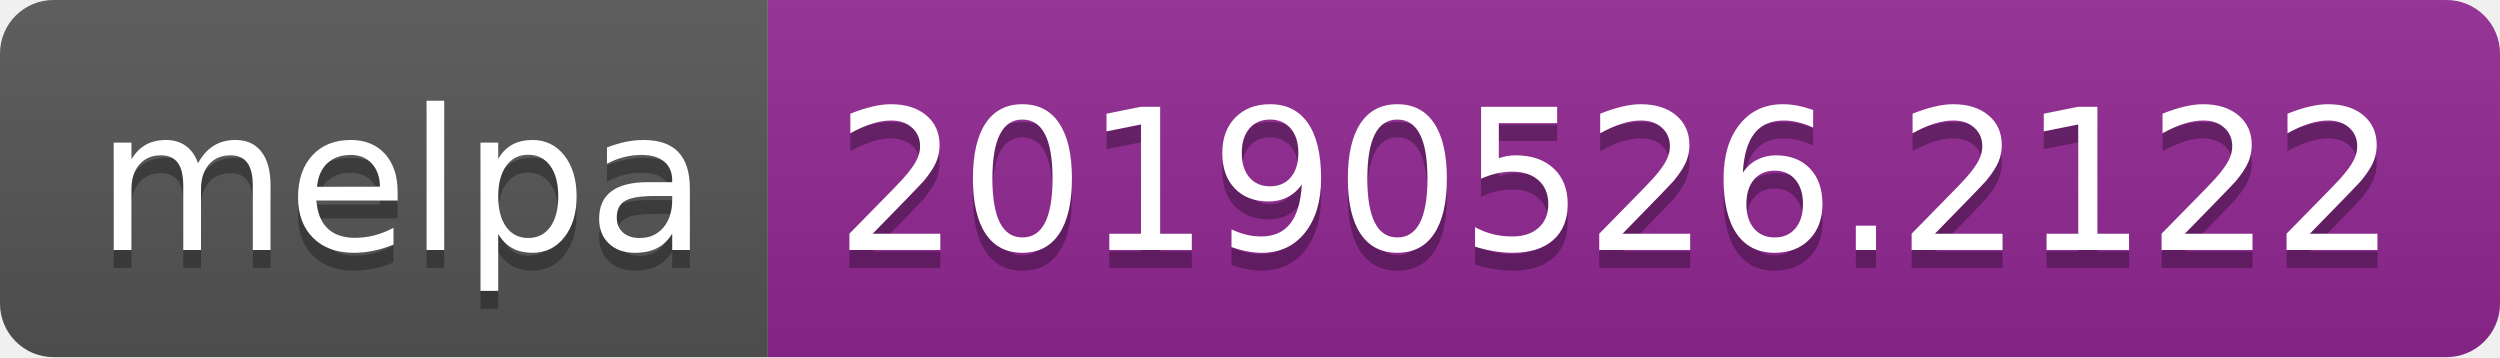
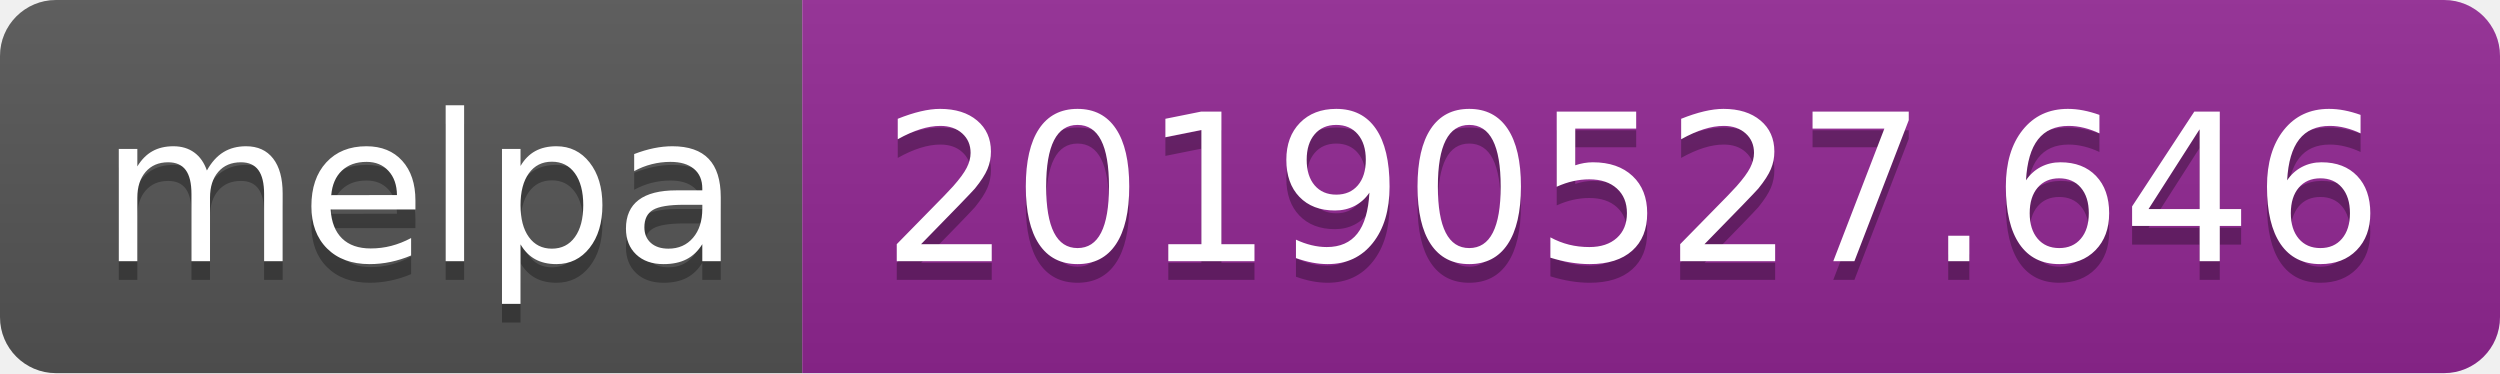
- <svg xmlns="http://www.w3.org/2000/svg" width="140" height="20">
+ <svg xmlns="http://www.w3.org/2000/svg" width="134" height="20">
  <linearGradient id="b" x2="0" y2="100%">
    <stop offset="0" stop-color="#bbb" stop-opacity=".1" />
    <stop offset="1" stop-opacity=".1" />
  </linearGradient>
  <clipPath id="a">
-     <rect width="140" height="20" rx="3" fill="#fff" />
+     <rect width="134" height="20" rx="3" fill="#fff" />
  </clipPath>
  <g clip-path="url(#a)">
    <path fill="#555" d="M0 0h43v20H0z" />
-     <path fill="#922793" d="M43 0h97v20H43z" />
-     <path fill="url(#b)" d="M0 0h140v20H0z" />
+     <path fill="#922793" d="M43 0h91v20H43z" />
+     <path fill="url(#b)" d="M0 0h134v20H0z" />
  </g>
  <g fill="#fff" text-anchor="middle" font-family="DejaVu Sans,Verdana,Geneva,sans-serif" font-size="110">
    <text x="225" y="150" fill="#010101" fill-opacity=".3" transform="scale(.1)" textLength="330">melpa</text>
    <text x="225" y="140" transform="scale(.1)" textLength="330">melpa</text>
-     <text x="905" y="150" fill="#010101" fill-opacity=".3" transform="scale(.1)" textLength="870">20190526.2122</text>
-     <text x="905" y="140" transform="scale(.1)" textLength="870">20190526.2122</text>
+     <text x="875" y="150" fill="#010101" fill-opacity=".3" transform="scale(.1)" textLength="810">20190527.646</text>
+     <text x="875" y="140" transform="scale(.1)" textLength="810">20190527.646</text>
  </g>
</svg>
